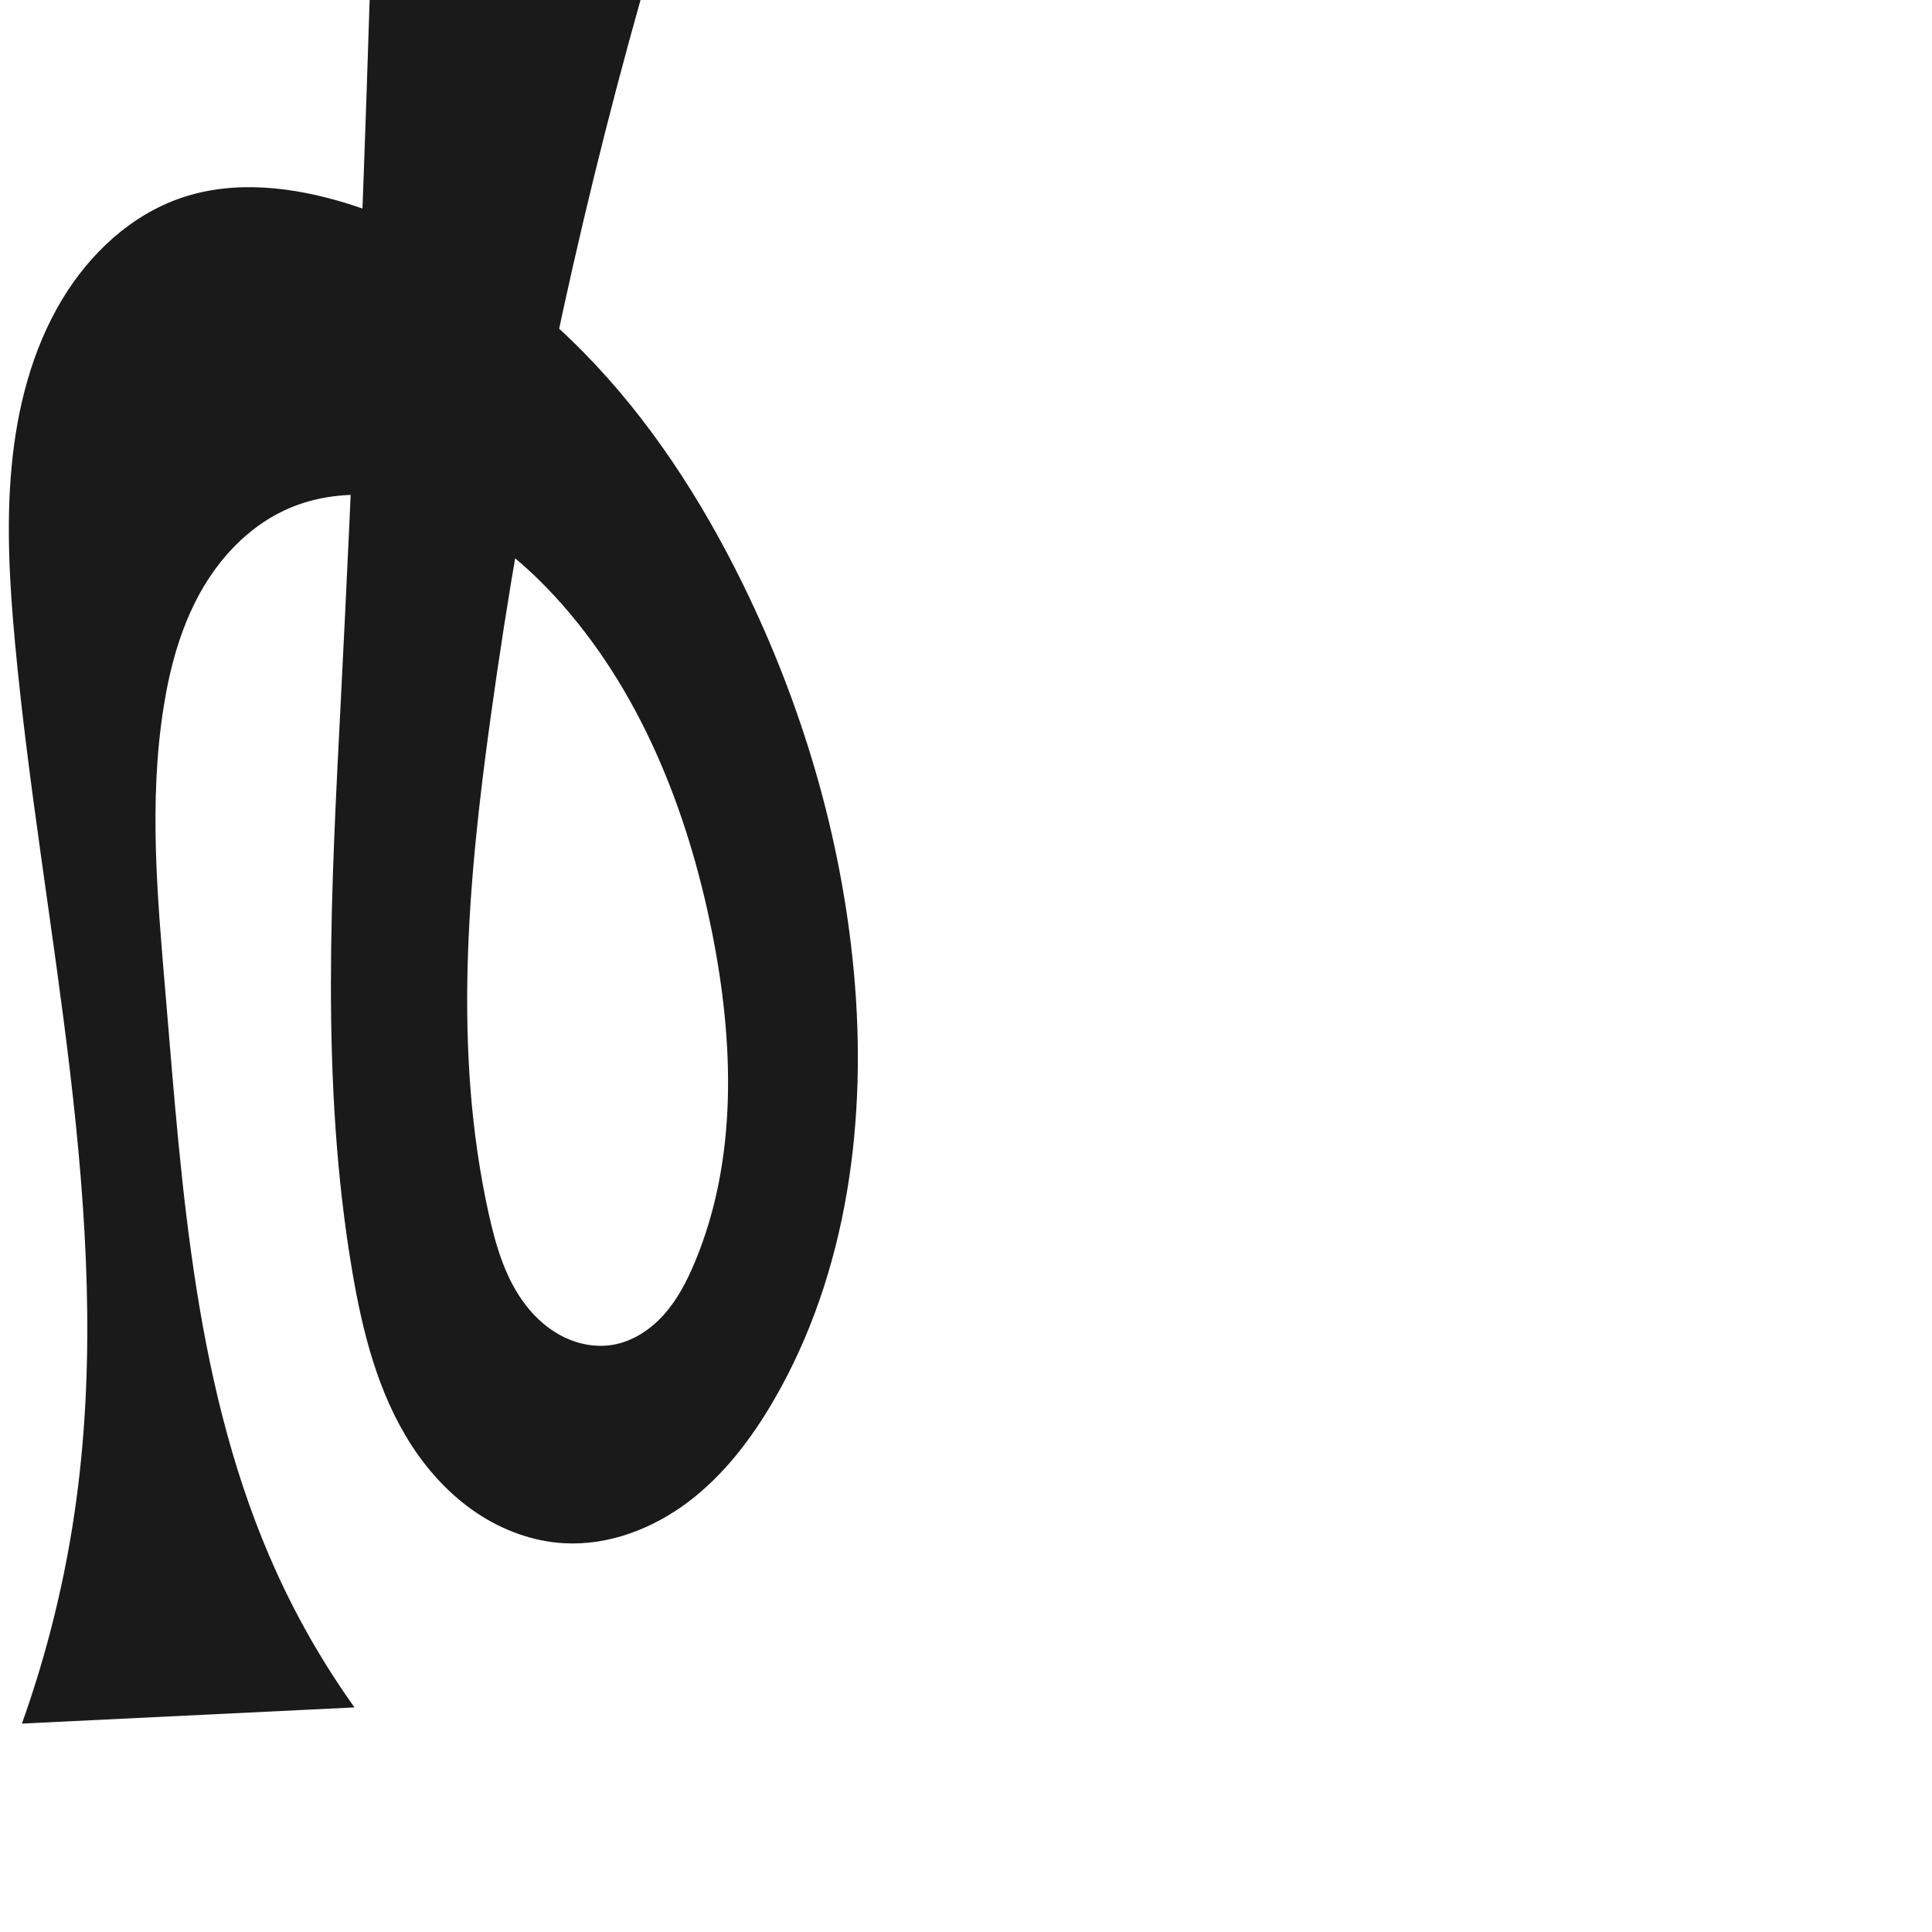
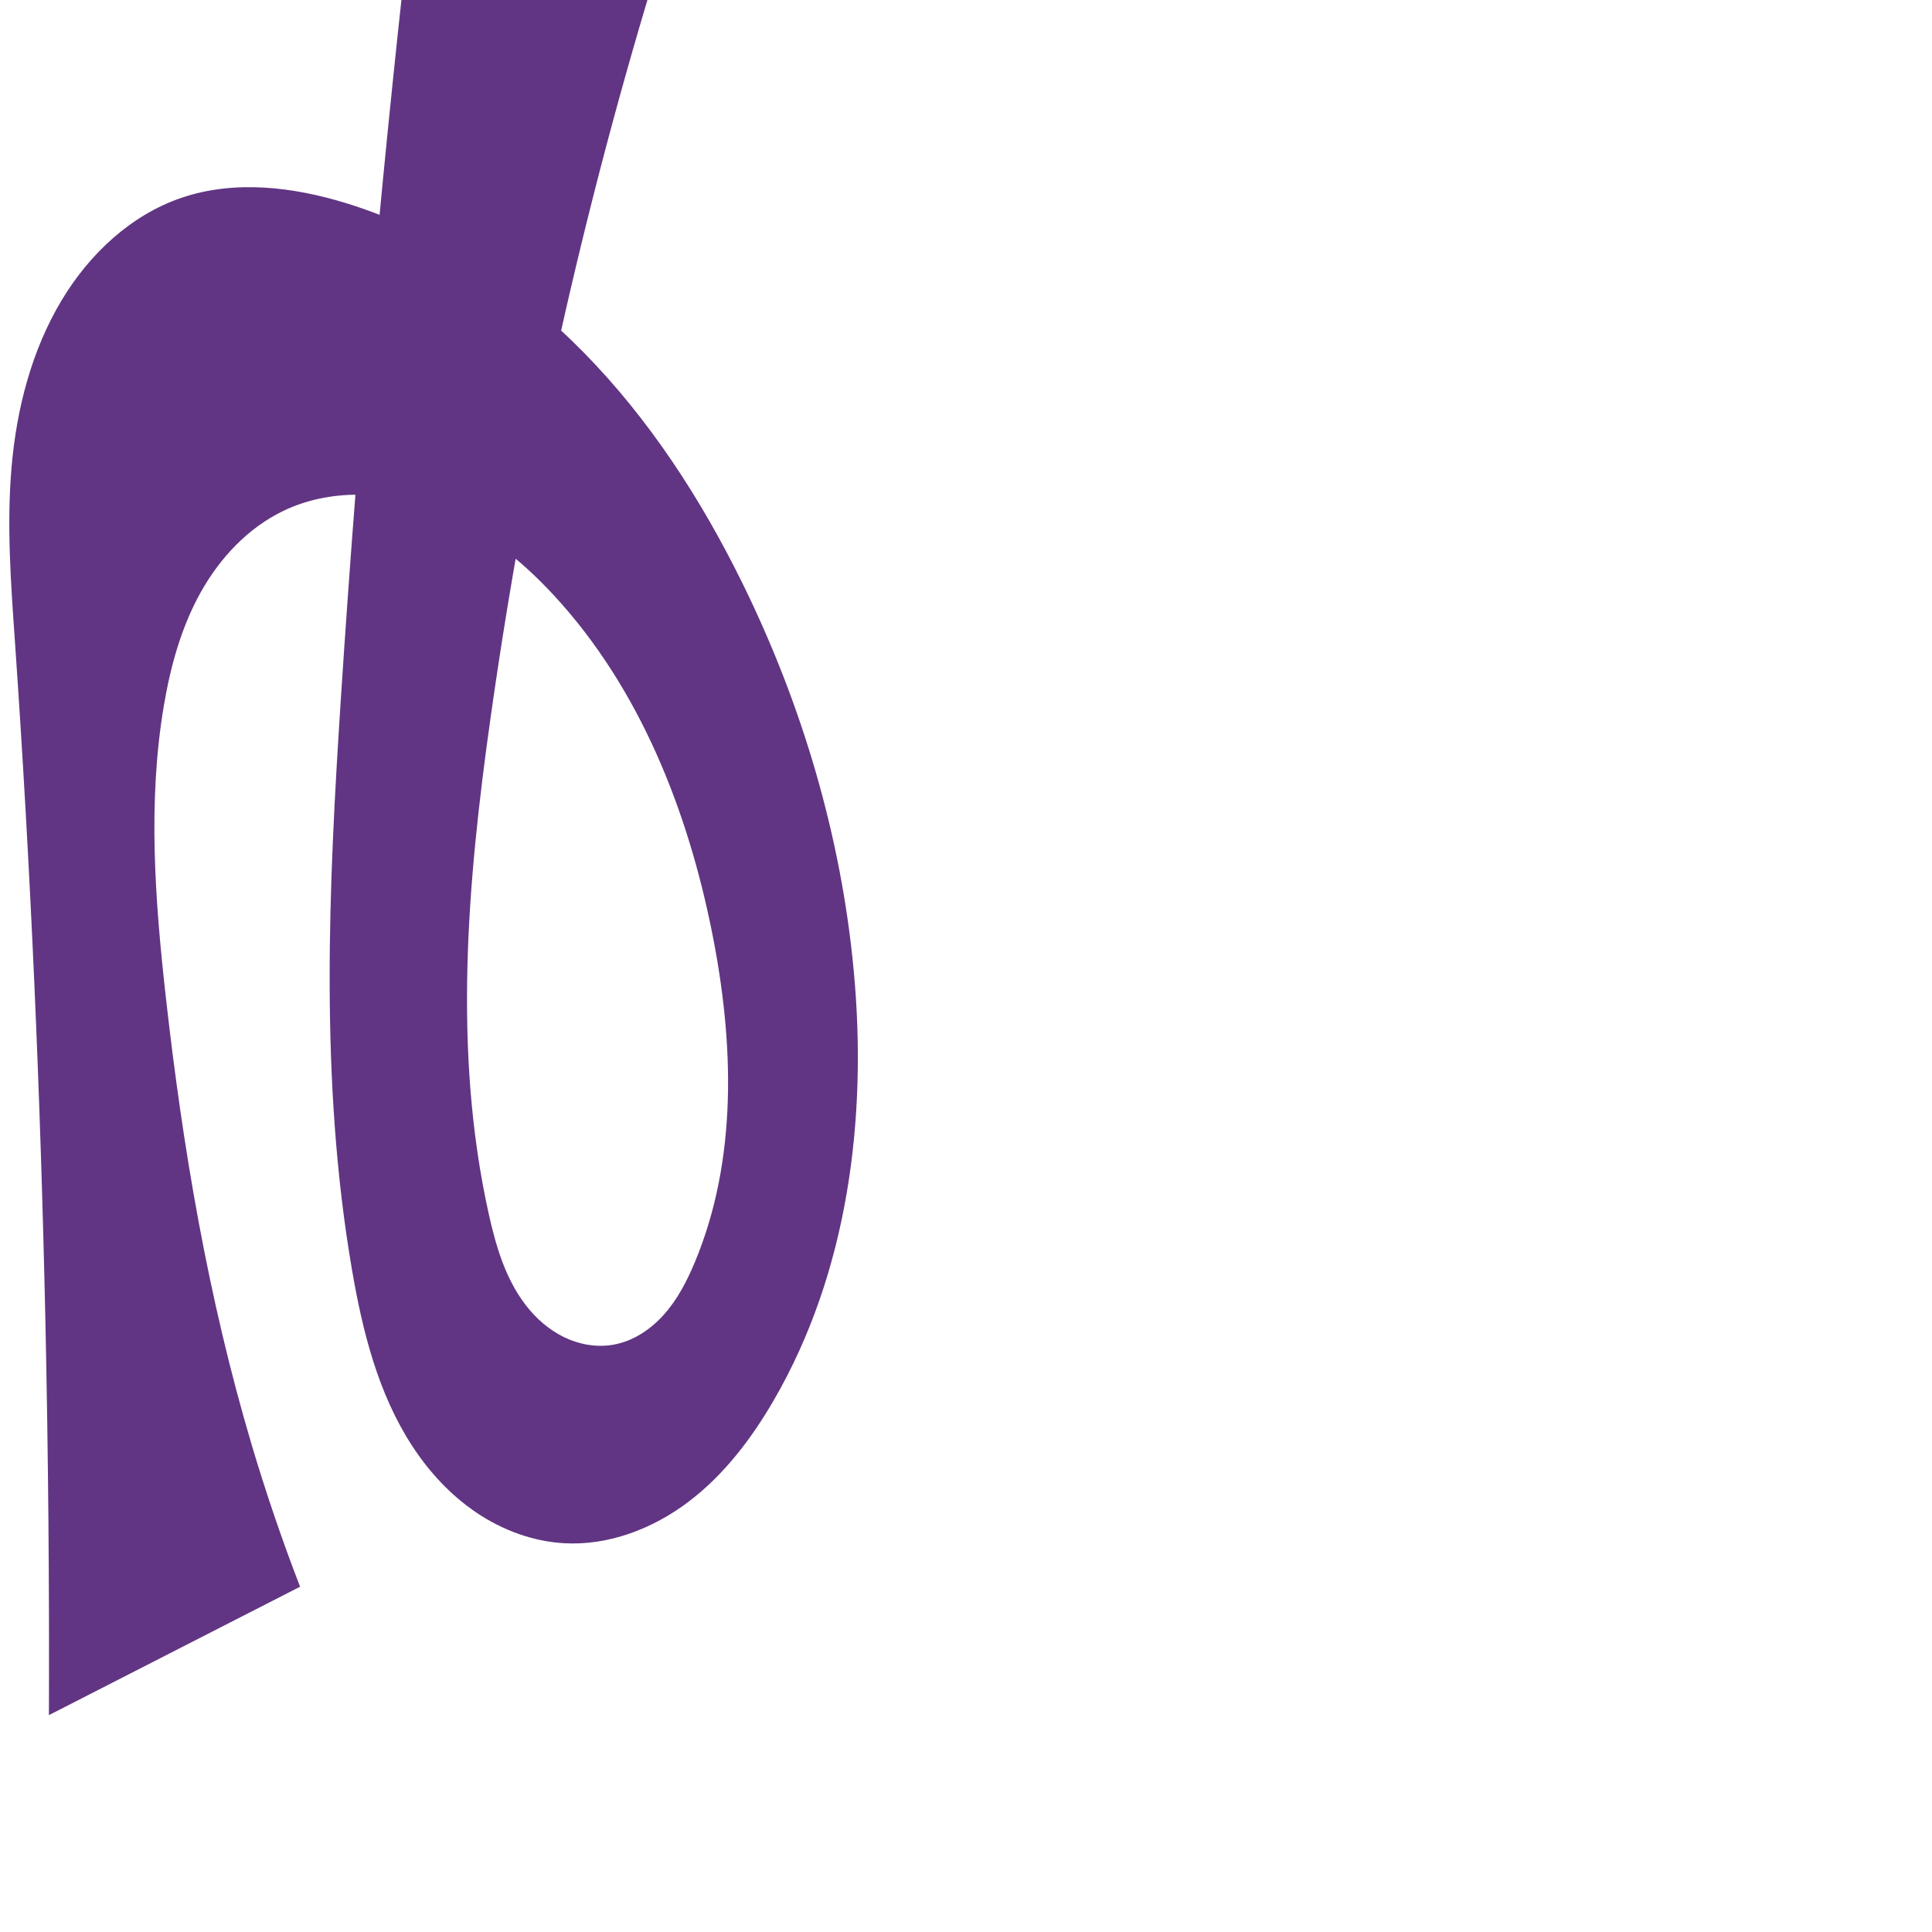
<svg xmlns="http://www.w3.org/2000/svg" xml:space="preserve" width="1000" height="1000" version="1.1" style="clip-rule:evenodd;fill-rule:evenodd;image-rendering:optimizeQuality;shape-rendering:geometricPrecision;text-rendering:geometricPrecision" viewBox="0 0 1000 1000" id="svg10">
  <defs id="defs4">
    <style type="text/css" id="style2">
   
    .fil0 {fill:#EF7F1A;fill-rule:nonzero}
   
  </style>
  </defs>
-   <path id="path1210-6" style="display:inline;fill:#1a1a1a;fill-rule:nonzero;stroke:none;stroke-width:2.101px;stroke-linecap:butt;stroke-linejoin:miter;stroke-opacity:1" d="m 441.912,502.617 c 7.111,76.153 -2.956,155.807 -41.308,221.98 -11.591,20 -25.87,38.804 -44.307,52.747 -18.437,13.943 -41.373,22.744 -64.451,21.422 -16.134,-0.925 -31.822,-6.755 -45.238,-15.764 -13.416,-9.009 -24.61,-21.119 -33.426,-34.663 C 195.552,721.25 187.546,689.075 182.179,657.203 165.71,559.388 171.484,459.378 176.516,360.315 182.614,240.261 187.549,120.149 191.322,0 h 140.202 c -34.284,121.869 -60.232,246.083 -77.603,371.485 -11.799,85.176 -19.556,172.599 -1.006,256.563 3.732,16.892 8.744,34.02 19.358,47.68 5.307,6.83 11.993,12.677 19.783,16.436 7.79,3.759 16.713,5.356 25.237,3.888 10.299,-1.774 19.5,-7.906 26.442,-15.718 6.942,-7.812 11.816,-17.242 15.853,-26.882 22.362,-53.404 20.313,-114.103 8.965,-170.877 -12.708,-63.577 -37.49,-126.27 -81.418,-173.954 -17.817,-19.341 -38.988,-36.204 -63.622,-45.409 -24.633,-9.205 -53.037,-10.127 -76.777,1.183 -18.541,8.834 -33.248,24.571 -43.208,42.532 -9.96,17.962 -15.448,38.1 -18.725,58.375 -8.014,49.598 -3.232,100.252 0.978,150.316 8.522,101.35 15.241,205.441 57.277,298.055 11.164,24.597 24.728,48.104 40.434,70.08 L 11.346,892.127 C 24.762,854.571 34.235,815.609 39.558,776.086 59.394,628.833 21.508,480.752 7.78,332.805 4.971,302.522 3.175,272 5.992,241.718 8.803,211.506 16.399,181.305 31.993,155.275 46.273,131.437 67.793,111.198 94.124,102.315 c 27.405,-9.245 57.66,-5.615 85.293,2.924 46.552,14.385 88.336,42.253 122.513,76.98 34.177,34.727 61.007,76.179 82.485,119.914 30.815,62.748 50.998,130.88 57.498,200.483 z" />
+   <path id="path1210-6" style="display:inline;fill:#613583;fill-rule:nonzero;stroke:none;stroke-width:2.101px;stroke-linecap:butt;stroke-linejoin:miter;stroke-opacity:1" d="m 441.912,502.617 c 7.104,76.152 -2.976,155.797 -41.308,221.98 -11.587,20.006 -25.86,38.818 -44.297,52.765 -18.438,13.947 -41.381,22.747 -64.461,21.403 -16.126,-0.939 -31.801,-6.786 -45.201,-15.806 -13.4,-9.02 -24.576,-21.136 -33.38,-34.679 -17.608,-27.087 -25.622,-59.236 -31.086,-91.077 -16.781,-97.791 -12.12,-197.879 -5.664,-296.888 9.166,-140.556 21.847,-280.883 38.027,-420.806 1,-8.651 8.576,-13.593 16.902,-11.04 l 99.737,30.582 c 8.326,2.553 12.949,11.355 10.384,19.677 -39.554,128.322 -68.894,259.792 -87.645,392.757 -12.008,85.153 -19.59,172.6 -1.006,256.563 3.738,16.89 8.751,34.015 19.363,47.676 5.306,6.83 11.991,12.678 19.78,16.437 7.789,3.76 16.711,5.359 25.235,3.891 10.3,-1.773 19.5,-7.905 26.442,-15.717 6.942,-7.812 11.816,-17.243 15.852,-26.883 22.362,-53.404 20.322,-114.105 8.965,-170.877 -12.717,-63.572 -37.524,-126.242 -81.418,-173.954 -17.81,-19.36 -38.972,-36.253 -63.61,-45.469 -24.638,-9.217 -53.067,-10.126 -76.789,1.244 -18.508,8.87 -33.15,24.644 -43.083,42.604 -9.933,17.96 -15.437,38.066 -18.85,58.303 -8.361,49.574 -4.604,100.353 0.978,150.316 8.752,78.343 21.986,156.393 44.424,231.963 7.39,24.887 15.77,49.48 25.115,73.7 L 25.317,887.751 C 25.567,820.15 24.968,752.545 23.52,684.958 21.004,567.472 15.92,450.035 7.78,332.805 5.675,302.477 3.365,272.006 5.992,241.718 8.615,211.48 16.352,181.287 31.993,155.275 46.31,131.463 67.801,111.209 94.124,102.315 c 27.402,-9.259 57.66,-5.62 85.293,2.924 46.549,14.394 88.329,42.262 122.507,76.988 34.178,34.726 61.01,76.173 82.491,119.906 30.82,62.746 51.005,130.879 57.498,200.483 z" />
</svg>
